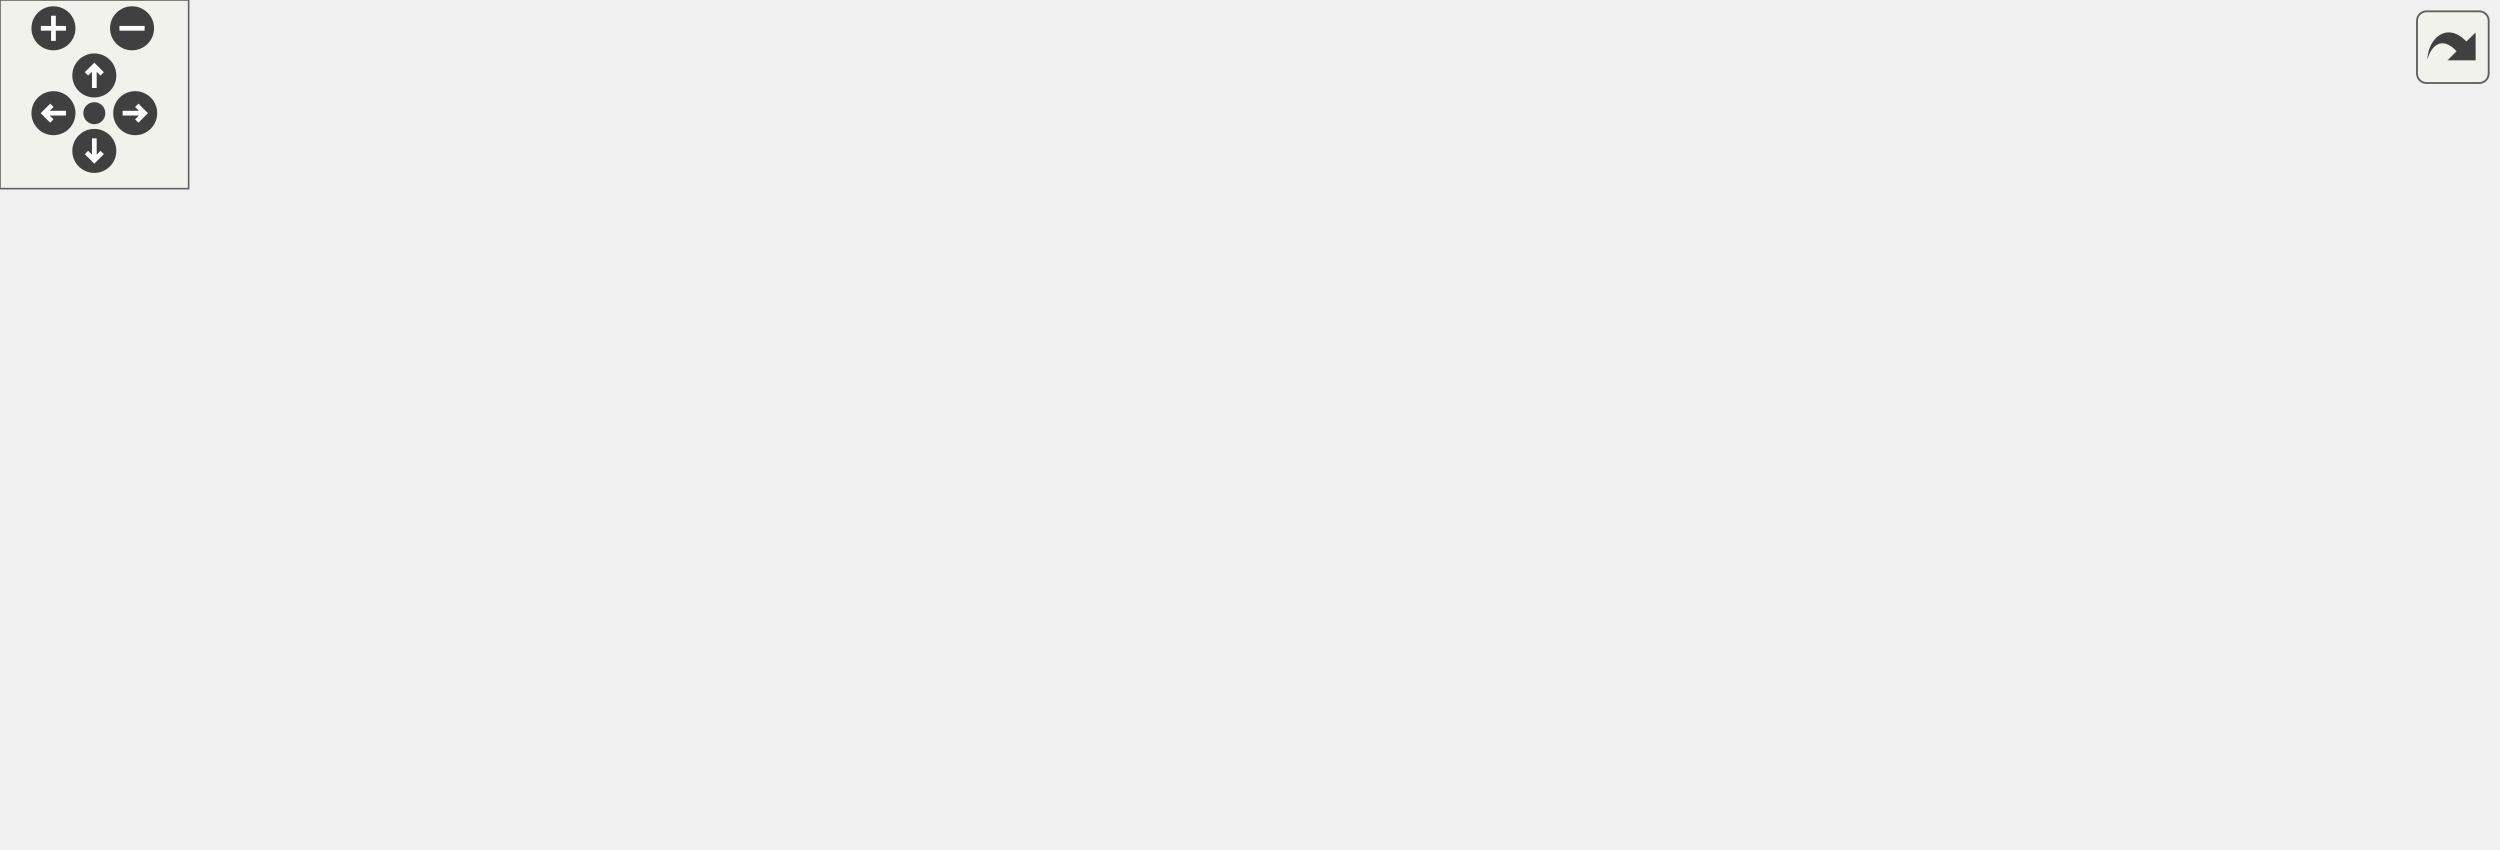
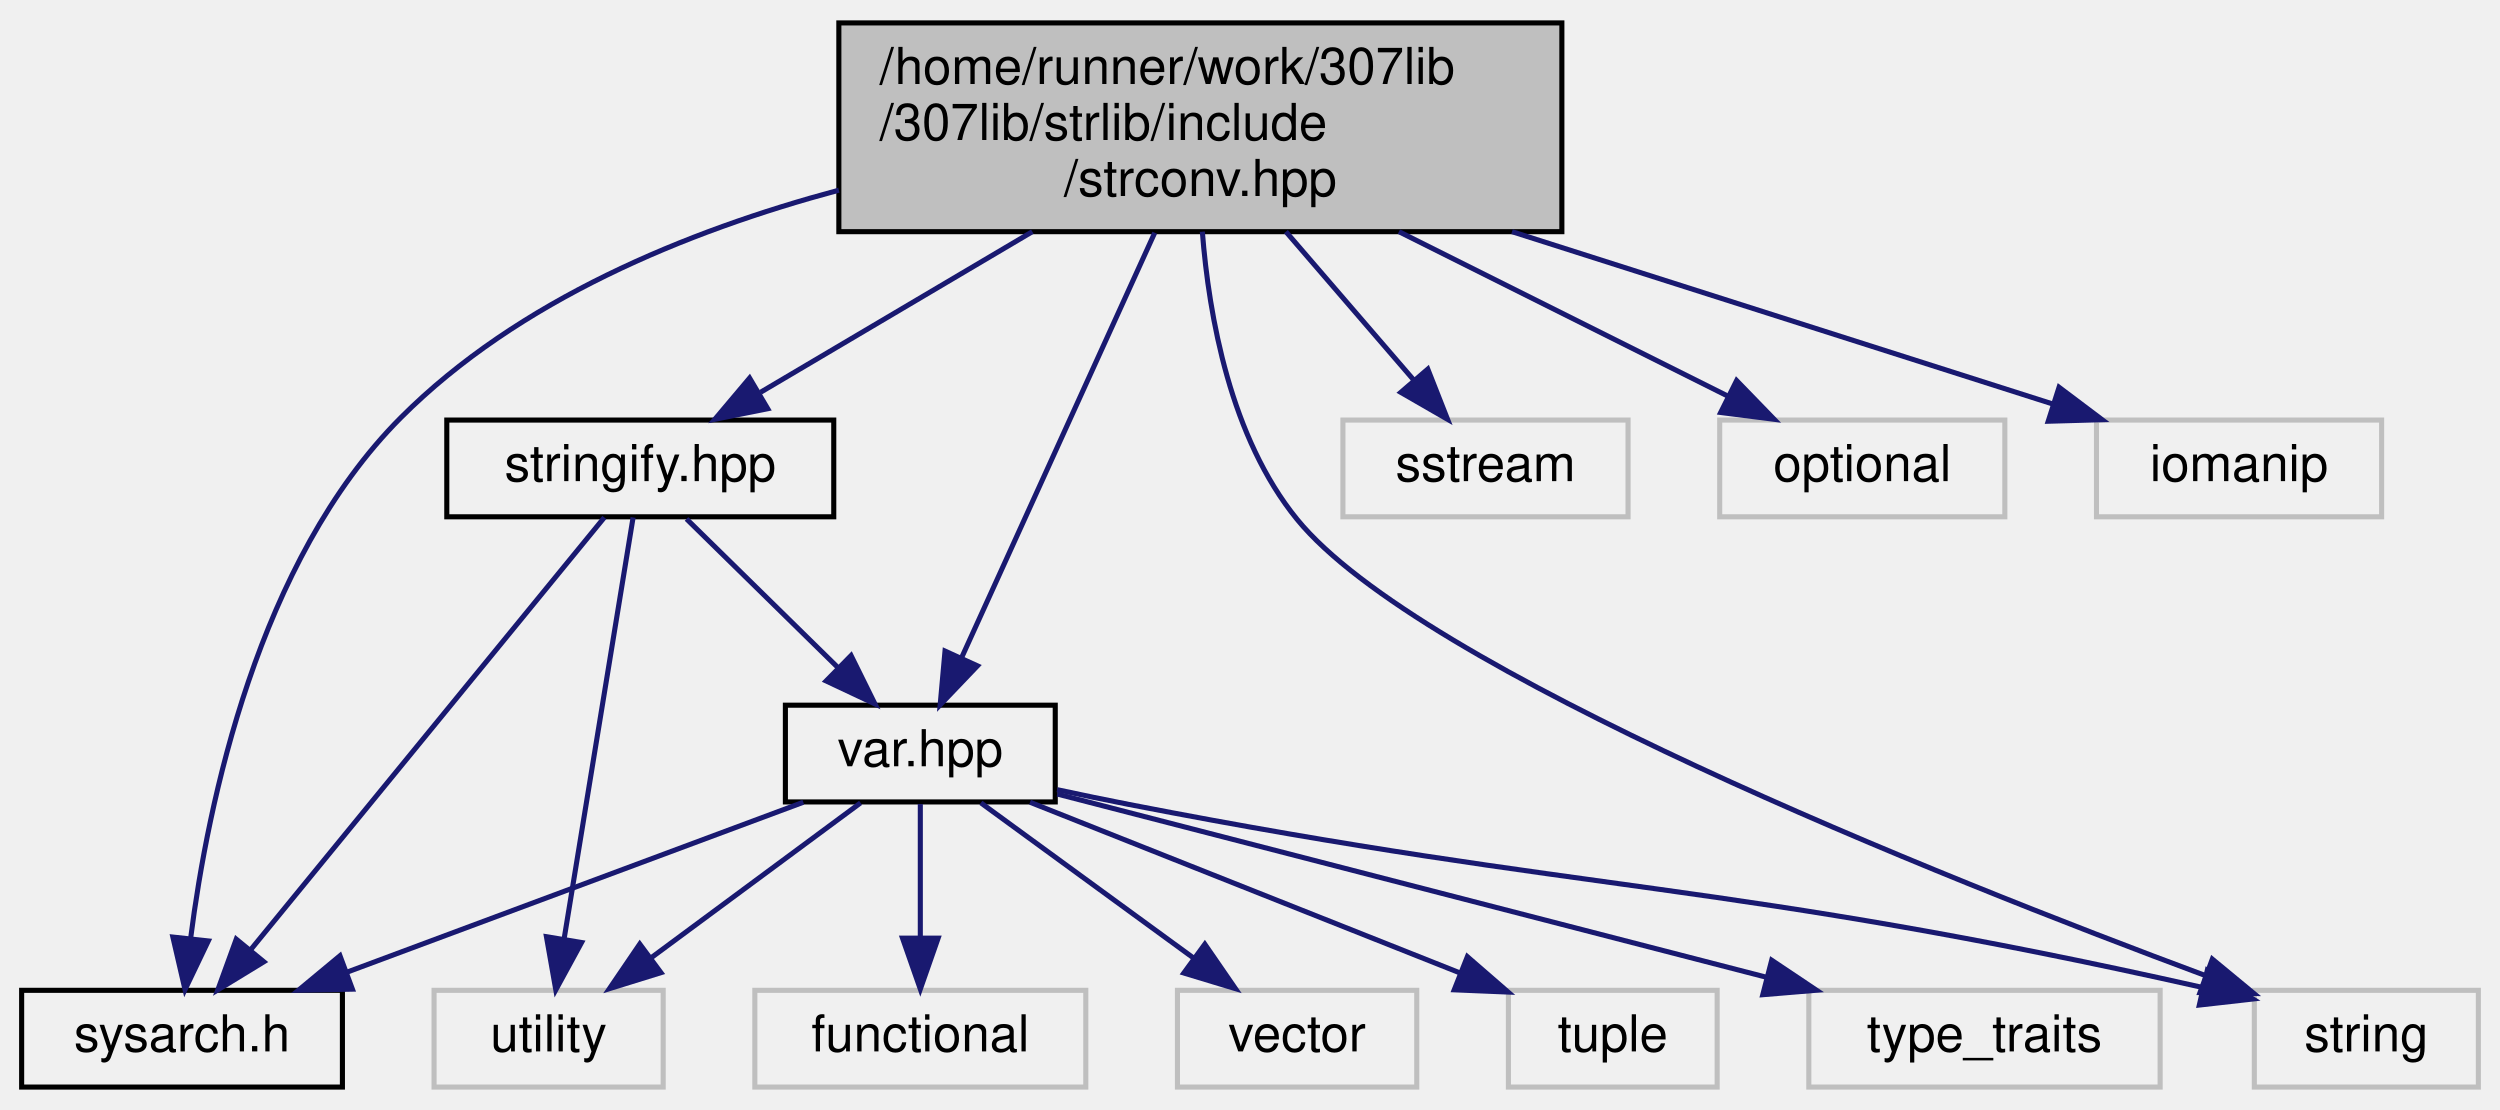
- <svg xmlns="http://www.w3.org/2000/svg" xmlns:xlink="http://www.w3.org/1999/xlink" id="main" version="1.1" xml:space="preserve">
-   <style type="text/css">
- .edge:hover path { stroke: red; }
- .edge:hover polygon { stroke: red; fill: red; }
- </style>
-   <defs>
-     <circle id="rim" cx="0" cy="0" r="7" />
-     <circle id="rim2" cx="0" cy="0" r="3.5" />
-     <g id="zoomPlus">
-       <use xlink:href="#rim" fill="#404040">
-         <set attributeName="fill" to="#808080" begin="zoomplus.mouseover" end="zoomplus.mouseout" />
-       </use>
-       <path d="M-4,0h8M0,-4v8" fill="none" stroke="white" stroke-width="1.5" pointer-events="none" />
-     </g>
-     <g id="zoomMin">
-       <use xlink:href="#rim" fill="#404040">
-         <set attributeName="fill" to="#808080" begin="zoomminus.mouseover" end="zoomminus.mouseout" />
-       </use>
-       <path d="M-4,0h8" fill="none" stroke="white" stroke-width="1.5" pointer-events="none" />
-     </g>
-     <g id="dirArrow">
-       <path fill="none" stroke="white" stroke-width="1.5" d="M0,-3.0v7 M-2.5,-0.5L0,-3.0L2.5,-0.5" />
-     </g>
-     <g id="resetDef">
-       <use xlink:href="#rim2" fill="#404040">
-         <set attributeName="fill" to="#808080" begin="reset.mouseover" end="reset.mouseout" />
-       </use>
-     </g>
-   </defs>
-   <svg id="graph" class="graph">
-     <g id="viewport">
-       <g id="node1" class="node">
-         <g id="a_node1">
-           <a xlink:title="Contains string conversion functions that can be passed as a std::function as they are not overloaded...">
-             <polygon fill="#bfbfbf" stroke="black" points="519.41,-168.5 519.41,-209.5 661.41,-209.5 661.41,-168.5 519.41,-168.5" />
-             <text text-anchor="start" x="527.41" y="-197.5" font-family="Helvetica,sans-Serif" font-size="10.00">/home/runner/work/307lib</text>
-             <text text-anchor="start" x="527.41" y="-186.5" font-family="Helvetica,sans-Serif" font-size="10.00">/307lib/strlib/include</text>
-             <text text-anchor="middle" x="590.41" y="-175.5" font-family="Helvetica,sans-Serif" font-size="10.00">/strconv.hpp</text>
-           </a>
-         </g>
-       </g>
-       <g id="node2" class="node">
-         <g id="a_node2">
-           <a xlink:href="sysarch_8h.html" target="_top" xlink:title="Contains preprocessor definitions useful for determining properties of the host system.">
-             <polygon fill="none" stroke="black" points="187.91,-0.5 187.91,-19.5 250.91,-19.5 250.91,-0.5 187.91,-0.5" />
-             <text text-anchor="middle" x="219.41" y="-7.5" font-family="Helvetica,sans-Serif" font-size="10.00">sysarch.h</text>
-           </a>
-         </g>
-       </g>
-       <g id="edge1" class="edge">
-         <path fill="none" stroke="midnightblue" d="M519.38,-185.18C378.85,-177.95 73.38,-153.48 9.41,-76 -37.15,-19.62 103.58,-11.22 177.36,-10.57" />
-         <polygon fill="midnightblue" stroke="midnightblue" points="177.74,-14.06 187.73,-10.52 177.71,-7.06 177.74,-14.06" />
-       </g>
-       <g id="node3" class="node">
-         <g id="a_node3">
-           <a xlink:href="math_8hpp.html" target="_top" xlink:title=" ">
-             <polygon fill="none" stroke="black" points="317.91,-112.5 317.91,-131.5 380.91,-131.5 380.91,-112.5 317.91,-112.5" />
-             <text text-anchor="middle" x="349.41" y="-119.5" font-family="Helvetica,sans-Serif" font-size="10.00">math.hpp</text>
-           </a>
-         </g>
-       </g>
-       <g id="edge2" class="edge">
-         <path fill="none" stroke="midnightblue" d="M519.4,-168.85C477.7,-157.6 426.42,-143.77 391.16,-134.26" />
-         <polygon fill="midnightblue" stroke="midnightblue" points="391.77,-130.8 381.21,-131.58 389.95,-137.56 391.77,-130.8" />
-       </g>
-       <g id="node6" class="node">
-         <g id="a_node6">
-           <a xlink:title=" ">
-             <polygon fill="none" stroke="#bfbfbf" points="626.41,-0.5 626.41,-19.5 670.41,-19.5 670.41,-0.5 626.41,-0.5" />
-             <text text-anchor="middle" x="648.41" y="-7.5" font-family="Helvetica,sans-Serif" font-size="10.00">string</text>
-           </a>
-         </g>
-       </g>
-       <g id="edge19" class="edge">
-         <path fill="none" stroke="midnightblue" d="M583.75,-168.25C579.52,-152.68 575.81,-130.57 581.41,-112 591.52,-78.46 616.82,-45.82 633.27,-27.1" />
-         <polygon fill="midnightblue" stroke="midnightblue" points="636.01,-29.29 640.12,-19.53 630.82,-24.6 636.01,-29.29" />
-       </g>
-       <g id="node16" class="node">
-         <g id="a_node16">
-           <a xlink:title=" ">
-             <polygon fill="none" stroke="#bfbfbf" points="590.41,-112.5 590.41,-131.5 646.41,-131.5 646.41,-112.5 590.41,-112.5" />
-             <text text-anchor="middle" x="618.41" y="-119.5" font-family="Helvetica,sans-Serif" font-size="10.00">sstream</text>
-           </a>
-         </g>
-       </g>
-       <g id="edge20" class="edge">
-         <path fill="none" stroke="midnightblue" d="M598.81,-168.5C602.56,-159.78 606.96,-149.56 610.64,-141.02" />
-         <polygon fill="midnightblue" stroke="midnightblue" points="613.94,-142.22 614.68,-131.65 607.51,-139.45 613.94,-142.22" />
-       </g>
-       <g id="node17" class="node">
-         <g id="a_node17">
-           <a xlink:title=" ">
-             <polygon fill="none" stroke="#bfbfbf" points="664.41,-112.5 664.41,-131.5 720.41,-131.5 720.41,-112.5 664.41,-112.5" />
-             <text text-anchor="middle" x="692.41" y="-119.5" font-family="Helvetica,sans-Serif" font-size="10.00">optional</text>
-           </a>
-         </g>
-       </g>
-       <g id="edge21" class="edge">
-         <path fill="none" stroke="midnightblue" d="M621.01,-168.5C636.8,-158.44 655.71,-146.38 670.1,-137.21" />
-         <polygon fill="midnightblue" stroke="midnightblue" points="672.28,-139.98 678.83,-131.65 668.51,-134.08 672.28,-139.98" />
-       </g>
-       <g id="node18" class="node">
-         <g id="a_node18">
-           <a xlink:title=" ">
-             <polygon fill="none" stroke="#bfbfbf" points="738.41,-112.5 738.41,-131.5 794.41,-131.5 794.41,-112.5 738.41,-112.5" />
-             <text text-anchor="middle" x="766.41" y="-119.5" font-family="Helvetica,sans-Serif" font-size="10.00">iomanip</text>
-           </a>
-         </g>
-       </g>
-       <g id="edge22" class="edge">
-         <path fill="none" stroke="midnightblue" d="M643.21,-168.5C672.53,-157.67 708.09,-144.54 733.45,-135.17" />
-         <polygon fill="midnightblue" stroke="midnightblue" points="734.81,-138.4 742.98,-131.65 732.38,-131.83 734.81,-138.4" />
-       </g>
-       <g id="edge3" class="edge">
-         <path fill="none" stroke="midnightblue" d="M353.86,-112.49C360.18,-99.1 369.69,-72.93 357.41,-56 351.51,-47.88 299.54,-32.45 261.1,-21.94" />
-         <polygon fill="midnightblue" stroke="midnightblue" points="261.73,-18.49 251.16,-19.25 259.9,-25.24 261.73,-18.49" />
-       </g>
-       <g id="node4" class="node">
-         <g id="a_node4">
-           <a xlink:href="var_8hpp.html" target="_top" xlink:title="Contains helper methods for variadic templates &amp; tuples, as well as C++20 concepts....">
-             <polygon fill="none" stroke="black" points="442.91,-56.5 442.91,-75.5 495.91,-75.5 495.91,-56.5 442.91,-56.5" />
-             <text text-anchor="middle" x="469.41" y="-63.5" font-family="Helvetica,sans-Serif" font-size="10.00">var.hpp</text>
-           </a>
-         </g>
-       </g>
-       <g id="edge4" class="edge">
-         <path fill="none" stroke="midnightblue" d="M368.42,-112.44C387.99,-103.64 418.71,-89.81 441.13,-79.72" />
-         <polygon fill="midnightblue" stroke="midnightblue" points="442.8,-82.81 450.48,-75.52 439.92,-76.43 442.8,-82.81" />
-       </g>
-       <g id="edge14" class="edge">
-         <path fill="none" stroke="midnightblue" d="M381.01,-113.25C412.64,-105.17 462.49,-91.52 504.41,-76 524.55,-68.54 528.83,-64.85 548.41,-56 572.56,-45.08 600.01,-32.73 620.04,-23.73" />
-         <polygon fill="midnightblue" stroke="midnightblue" points="621.54,-26.89 629.23,-19.61 618.67,-20.51 621.54,-26.89" />
-       </g>
-       <g id="node7" class="node">
-         <g id="a_node7">
-           <a xlink:title=" ">
-             <polygon fill="none" stroke="#bfbfbf" points="268.91,-0.5 268.91,-19.5 313.91,-19.5 313.91,-0.5 268.91,-0.5" />
-             <text text-anchor="middle" x="291.41" y="-7.5" font-family="Helvetica,sans-Serif" font-size="10.00">utility</text>
-           </a>
-         </g>
-       </g>
-       <g id="edge13" class="edge">
-         <path fill="none" stroke="midnightblue" d="M361.81,-112.35C378.14,-99.86 403.34,-76.08 390.41,-56 382.66,-43.97 349.36,-30.4 323.49,-21.34" />
-         <polygon fill="midnightblue" stroke="midnightblue" points="324.61,-18.02 314.01,-18.1 322.34,-24.65 324.61,-18.02" />
-       </g>
-       <g id="node11" class="node">
-         <g id="a_node11">
-           <a xlink:title=" ">
-             <polygon fill="none" stroke="#bfbfbf" points="18.91,-56.5 18.91,-75.5 65.91,-75.5 65.91,-56.5 18.91,-56.5" />
-             <text text-anchor="middle" x="42.41" y="-63.5" font-family="Helvetica,sans-Serif" font-size="10.00">cmath</text>
-           </a>
-         </g>
-       </g>
-       <g id="edge12" class="edge">
-         <path fill="none" stroke="midnightblue" d="M317.56,-116.86C268.02,-110.19 169.35,-95.95 76.01,-75.93" />
-         <polygon fill="midnightblue" stroke="midnightblue" points="76.64,-72.49 66.13,-73.78 75.16,-79.33 76.64,-72.49" />
-       </g>
-       <g id="node12" class="node">
-         <g id="a_node12">
-           <a xlink:title=" ">
-             <polygon fill="none" stroke="#bfbfbf" points="84.41,-56.5 84.41,-75.5 148.41,-75.5 148.41,-56.5 84.41,-56.5" />
-             <text text-anchor="middle" x="116.41" y="-63.5" font-family="Helvetica,sans-Serif" font-size="10.00">algorithm</text>
-           </a>
-         </g>
-       </g>
-       <g id="edge15" class="edge">
-         <path fill="none" stroke="midnightblue" d="M317.5,-113.6C276.25,-104.04 204.3,-87.37 158.58,-76.77" />
-         <polygon fill="midnightblue" stroke="midnightblue" points="159.21,-73.33 148.68,-74.48 157.63,-80.15 159.21,-73.33" />
-       </g>
-       <g id="node13" class="node">
-         <g id="a_node13">
-           <a xlink:title=" ">
-             <polygon fill="none" stroke="#bfbfbf" points="166.41,-56.5 166.41,-75.5 222.41,-75.5 222.41,-56.5 166.41,-56.5" />
-             <text text-anchor="middle" x="194.41" y="-63.5" font-family="Helvetica,sans-Serif" font-size="10.00">numeric</text>
-           </a>
-         </g>
-       </g>
-       <g id="edge16" class="edge">
-         <path fill="none" stroke="midnightblue" d="M324.85,-112.44C298.88,-103.4 257.74,-89.06 228.61,-78.92" />
-         <polygon fill="midnightblue" stroke="midnightblue" points="229.45,-75.5 218.85,-75.52 227.14,-82.11 229.45,-75.5" />
-       </g>
-       <g id="node14" class="node">
-         <g id="a_node14">
-           <a xlink:title=" ">
-             <polygon fill="none" stroke="#bfbfbf" points="240.91,-56.5 240.91,-75.5 279.91,-75.5 279.91,-56.5 240.91,-56.5" />
-             <text text-anchor="middle" x="260.41" y="-63.5" font-family="Helvetica,sans-Serif" font-size="10.00">ratio</text>
-           </a>
-         </g>
-       </g>
-       <g id="edge17" class="edge">
-         <path fill="none" stroke="midnightblue" d="M335.11,-112.32C321.22,-103.9 299.91,-90.97 283.6,-81.07" />
-         <polygon fill="midnightblue" stroke="midnightblue" points="285.03,-77.85 274.67,-75.65 281.4,-83.83 285.03,-77.85" />
-       </g>
-       <g id="node15" class="node">
-         <g id="a_node15">
-           <a xlink:title=" ">
-             <polygon fill="none" stroke="#bfbfbf" points="298.41,-56.5 298.41,-75.5 348.41,-75.5 348.41,-56.5 298.41,-56.5" />
-             <text text-anchor="middle" x="323.41" y="-63.5" font-family="Helvetica,sans-Serif" font-size="10.00">chrono</text>
-           </a>
-         </g>
-       </g>
-       <g id="edge18" class="edge">
-         <path fill="none" stroke="midnightblue" d="M345.11,-112.08C341.55,-104.69 336.38,-93.95 331.98,-84.81" />
-         <polygon fill="midnightblue" stroke="midnightblue" points="335.11,-83.24 327.62,-75.75 328.8,-86.28 335.11,-83.24" />
-       </g>
-       <g id="edge5" class="edge">
-         <path fill="none" stroke="midnightblue" d="M442.87,-59.4C404.8,-51.36 332.23,-35.94 261.27,-20.4" />
-         <polygon fill="midnightblue" stroke="midnightblue" points="261.79,-16.93 251.28,-18.2 260.29,-23.76 261.79,-16.93" />
-       </g>
-       <g id="node5" class="node">
-         <g id="a_node5">
-           <a xlink:title=" ">
-             <polygon fill="none" stroke="#bfbfbf" points="414.91,-0.5 414.91,-19.5 461.91,-19.5 461.91,-0.5 414.91,-0.5" />
-             <text text-anchor="middle" x="438.41" y="-7.5" font-family="Helvetica,sans-Serif" font-size="10.00">vector</text>
-           </a>
-         </g>
-       </g>
-       <g id="edge6" class="edge">
-         <path fill="none" stroke="midnightblue" d="M464.29,-56.08C460,-48.61 453.75,-37.72 448.46,-28.52" />
-         <polygon fill="midnightblue" stroke="midnightblue" points="451.44,-26.68 443.43,-19.75 445.37,-30.17 451.44,-26.68" />
-       </g>
-       <g id="edge7" class="edge">
-         <path fill="none" stroke="midnightblue" d="M496.2,-56.92C528.29,-47.24 581.98,-31.04 616.26,-20.7" />
-         <polygon fill="midnightblue" stroke="midnightblue" points="617.67,-23.93 626.23,-17.69 615.65,-17.23 617.67,-23.93" />
-       </g>
-       <g id="edge8" class="edge">
-         <path fill="none" stroke="midnightblue" d="M442.76,-56.92C411.03,-47.29 358.05,-31.22 323.94,-20.87" />
-         <polygon fill="midnightblue" stroke="midnightblue" points="324.58,-17.41 314,-17.85 322.55,-24.11 324.58,-17.41" />
-       </g>
-       <g id="node8" class="node">
-         <g id="a_node8">
-           <a xlink:title=" ">
-             <polygon fill="none" stroke="#bfbfbf" points="479.91,-0.5 479.91,-19.5 520.91,-19.5 520.91,-0.5 479.91,-0.5" />
-             <text text-anchor="middle" x="500.41" y="-7.5" font-family="Helvetica,sans-Serif" font-size="10.00">tuple</text>
-           </a>
-         </g>
-       </g>
-       <g id="edge9" class="edge">
-         <path fill="none" stroke="midnightblue" d="M474.52,-56.08C478.81,-48.61 485.06,-37.72 490.35,-28.52" />
-         <polygon fill="midnightblue" stroke="midnightblue" points="493.44,-30.17 495.38,-19.75 487.37,-26.68 493.44,-30.17" />
-       </g>
-       <g id="node9" class="node">
-         <g id="a_node9">
-           <a xlink:title=" ">
-             <polygon fill="none" stroke="#bfbfbf" points="538.91,-0.5 538.91,-19.5 607.91,-19.5 607.91,-0.5 538.91,-0.5" />
-             <text text-anchor="middle" x="573.41" y="-7.5" font-family="Helvetica,sans-Serif" font-size="10.00">type_traits</text>
-           </a>
-         </g>
-       </g>
-       <g id="edge10" class="edge">
-         <path fill="none" stroke="midnightblue" d="M486.12,-56.32C502.72,-47.7 528.41,-34.36 547.63,-24.39" />
-         <polygon fill="midnightblue" stroke="midnightblue" points="549.48,-27.37 556.74,-19.65 546.25,-21.16 549.48,-27.37" />
-       </g>
-       <g id="node10" class="node">
-         <g id="a_node10">
-           <a xlink:title=" ">
-             <polygon fill="none" stroke="#bfbfbf" points="331.91,-0.5 331.91,-19.5 396.91,-19.5 396.91,-0.5 331.91,-0.5" />
-             <text text-anchor="middle" x="364.41" y="-7.5" font-family="Helvetica,sans-Serif" font-size="10.00">functional</text>
-           </a>
-         </g>
-       </g>
-       <g id="edge11" class="edge">
-         <path fill="none" stroke="midnightblue" d="M452.54,-56.32C435.7,-47.66 409.6,-34.24 390.17,-24.25" />
-         <polygon fill="midnightblue" stroke="midnightblue" points="391.73,-21.12 381.23,-19.65 388.53,-27.34 391.73,-21.12" />
+ <svg xmlns="http://www.w3.org/2000/svg" xmlns:xlink="http://www.w3.org/1999/xlink" width="491pt" height="218pt" viewBox="0.00 0.00 490.50 218.00">
+   <g id="graph0" class="graph" transform="scale(1 1) rotate(0) translate(4 214)">
+     <g id="node1" class="node">
+       <g id="a_node1">
+         <a xlink:title="Contains string conversion functions that can be passed as a std::function as they are not overloaded...">
+           <polygon fill="#bfbfbf" stroke="black" points="160.5,-168.5 160.5,-209.5 302.5,-209.5 302.5,-168.5 160.5,-168.5" />
+           <text text-anchor="start" x="168.5" y="-197.5" font-family="Helvetica,sans-Serif" font-size="10.00">/home/runner/work/307lib</text>
+           <text text-anchor="start" x="168.5" y="-186.5" font-family="Helvetica,sans-Serif" font-size="10.00">/307lib/strlib/include</text>
+           <text text-anchor="middle" x="231.5" y="-175.5" font-family="Helvetica,sans-Serif" font-size="10.00">/strconv.hpp</text>
+         </a>
      </g>
    </g>
-   </svg>
-   <g id="navigator" transform="translate(0 0)" fill="#404254">
-     <rect fill="#f2f5e9" fill-opacity="0.5" stroke="#606060" stroke-width=".5" x="0" y="0" width="60" height="60" />
-     <use id="zoomplus" xlink:href="#zoomPlus" x="17" y="9" />
-     <use id="zoomminus" xlink:href="#zoomMin" x="42" y="9" />
-     <use id="reset" xlink:href="#resetDef" x="30" y="36" />
-     <g id="arrowUp" xlink:href="#dirArrow" transform="translate(30 24)">
-       <use xlink:href="#rim" fill="#404040">
-         <set attributeName="fill" to="#808080" begin="arrowUp.mouseover" end="arrowUp.mouseout" />
-       </use>
-       <path fill="none" stroke="white" stroke-width="1.5" d="M0,-3.0v7 M-2.5,-0.5L0,-3.0L2.5,-0.5" />
+     <g id="node2" class="node">
+       <g id="a_node2">
+         <a xlink:href="sysarch_8h.html" target="_top" xlink:title="Contains preprocessor definitions useful for determining properties of the host system.">
+           <polygon fill="none" stroke="black" points="0,-0.5 0,-19.5 63,-19.5 63,-0.5 0,-0.5" />
+           <text text-anchor="middle" x="31.5" y="-7.5" font-family="Helvetica,sans-Serif" font-size="10.00">sysarch.h</text>
+         </a>
+       </g>
    </g>
-     <g id="arrowRight" xlink:href="#dirArrow" transform="rotate(90) translate(36 -43)">
-       <use xlink:href="#rim" fill="#404040">
-         <set attributeName="fill" to="#808080" begin="arrowRight.mouseover" end="arrowRight.mouseout" />
-       </use>
-       <path fill="none" stroke="white" stroke-width="1.5" d="M0,-3.0v7 M-2.5,-0.5L0,-3.0L2.5,-0.5" />
+     <g id="edge1" class="edge">
+       <path fill="none" stroke="midnightblue" d="M160.5,-176.65C130.61,-168.64 97.51,-155.03 74.5,-132 46.37,-103.83 36.56,-56.09 33.2,-29.78" />
+       <polygon fill="midnightblue" stroke="midnightblue" points="36.66,-29.2 32.09,-19.64 29.7,-29.96 36.66,-29.2" />
    </g>
-     <g id="arrowDown" xlink:href="#dirArrow" transform="rotate(180) translate(-30 -48)">
-       <use xlink:href="#rim" fill="#404040">
-         <set attributeName="fill" to="#808080" begin="arrowDown.mouseover" end="arrowDown.mouseout" />
-       </use>
-       <path fill="none" stroke="white" stroke-width="1.5" d="M0,-3.0v7 M-2.5,-0.5L0,-3.0L2.5,-0.5" />
+     <g id="node3" class="node">
+       <g id="a_node3">
+         <a xlink:href="var_8hpp.html" target="_top" xlink:title="Contains helper methods for variadic templates &amp; tuples, as well as C++20 concepts....">
+           <polygon fill="none" stroke="black" points="150,-56.5 150,-75.5 203,-75.5 203,-56.5 150,-56.5" />
+           <text text-anchor="middle" x="176.5" y="-63.5" font-family="Helvetica,sans-Serif" font-size="10.00">var.hpp</text>
+         </a>
+       </g>
    </g>
-     <g id="arrowLeft" xlink:href="#dirArrow" transform="rotate(270) translate(-36 17)">
-       <use xlink:href="#rim" fill="#404040">
-         <set attributeName="fill" to="#808080" begin="arrowLeft.mouseover" end="arrowLeft.mouseout" />
-       </use>
-       <path fill="none" stroke="white" stroke-width="1.5" d="M0,-3.0v7 M-2.5,-0.5L0,-3.0L2.5,-0.5" />
+     <g id="edge2" class="edge">
+       <path fill="none" stroke="midnightblue" d="M222.54,-168.29C212.03,-145.17 194.75,-107.16 184.62,-84.86" />
+       <polygon fill="midnightblue" stroke="midnightblue" points="187.72,-83.23 180.4,-75.57 181.35,-86.13 187.72,-83.23" />
+     </g>
+     <g id="node5" class="node">
+       <g id="a_node5">
+         <a xlink:title=" ">
+           <polygon fill="none" stroke="#bfbfbf" points="438.5,-0.5 438.5,-19.5 482.5,-19.5 482.5,-0.5 438.5,-0.5" />
+           <text text-anchor="middle" x="460.5" y="-7.5" font-family="Helvetica,sans-Serif" font-size="10.00">string</text>
+         </a>
+       </g>
+     </g>
+     <g id="edge14" class="edge">
+       <path fill="none" stroke="midnightblue" d="M231.89,-168.5C233.19,-151.81 237.44,-128.03 250.5,-112 274.51,-82.54 376.4,-41.92 428.91,-22.39" />
+       <polygon fill="midnightblue" stroke="midnightblue" points="430.25,-25.63 438.42,-18.88 427.83,-19.06 430.25,-25.63" />
+     </g>
+     <g id="node10" class="node">
+       <g id="a_node10">
+         <a xlink:href="stringify_8hpp.html" target="_top" xlink:title="Contains the various stringify functions.">
+           <polygon fill="none" stroke="black" points="83.5,-112.5 83.5,-131.5 159.5,-131.5 159.5,-112.5 83.5,-112.5" />
+           <text text-anchor="middle" x="121.5" y="-119.5" font-family="Helvetica,sans-Serif" font-size="10.00">stringify.hpp</text>
+         </a>
+       </g>
+     </g>
+     <g id="edge10" class="edge">
+       <path fill="none" stroke="midnightblue" d="M198.5,-168.5C181.31,-158.34 160.69,-146.16 145.11,-136.95" />
+       <polygon fill="midnightblue" stroke="midnightblue" points="146.53,-133.73 136.14,-131.65 142.97,-139.75 146.53,-133.73" />
+     </g>
+     <g id="node11" class="node">
+       <g id="a_node11">
+         <a xlink:title=" ">
+           <polygon fill="none" stroke="#bfbfbf" points="259.5,-112.5 259.5,-131.5 315.5,-131.5 315.5,-112.5 259.5,-112.5" />
+           <text text-anchor="middle" x="287.5" y="-119.5" font-family="Helvetica,sans-Serif" font-size="10.00">sstream</text>
+         </a>
+       </g>
+     </g>
+     <g id="edge15" class="edge">
+       <path fill="none" stroke="midnightblue" d="M248.3,-168.5C256.31,-159.2 265.78,-148.21 273.41,-139.36" />
+       <polygon fill="midnightblue" stroke="midnightblue" points="276.17,-141.51 280.05,-131.65 270.87,-136.94 276.17,-141.51" />
+     </g>
+     <g id="node12" class="node">
+       <g id="a_node12">
+         <a xlink:title=" ">
+           <polygon fill="none" stroke="#bfbfbf" points="333.5,-112.5 333.5,-131.5 389.5,-131.5 389.5,-112.5 333.5,-112.5" />
+           <text text-anchor="middle" x="361.5" y="-119.5" font-family="Helvetica,sans-Serif" font-size="10.00">optional</text>
+         </a>
+       </g>
+     </g>
+     <g id="edge16" class="edge">
+       <path fill="none" stroke="midnightblue" d="M270.5,-168.5C291.39,-158.05 316.57,-145.46 335.14,-136.18" />
+       <polygon fill="midnightblue" stroke="midnightblue" points="336.82,-139.26 344.2,-131.65 333.69,-132.99 336.82,-139.26" />
+     </g>
+     <g id="node13" class="node">
+       <g id="a_node13">
+         <a xlink:title=" ">
+           <polygon fill="none" stroke="#bfbfbf" points="407.5,-112.5 407.5,-131.5 463.5,-131.5 463.5,-112.5 407.5,-112.5" />
+           <text text-anchor="middle" x="435.5" y="-119.5" font-family="Helvetica,sans-Serif" font-size="10.00">iomanip</text>
+         </a>
+       </g>
+     </g>
+     <g id="edge17" class="edge">
+       <path fill="none" stroke="midnightblue" d="M292.71,-168.5C327.25,-157.49 369.26,-144.11 398.74,-134.71" />
+       <polygon fill="midnightblue" stroke="midnightblue" points="400.15,-137.94 408.61,-131.57 398.02,-131.27 400.15,-137.94" />
+     </g>
+     <g id="edge3" class="edge">
+       <path fill="none" stroke="midnightblue" d="M153.52,-56.44C129.34,-47.44 91.08,-33.19 63.85,-23.05" />
+       <polygon fill="midnightblue" stroke="midnightblue" points="64.96,-19.73 54.37,-19.52 62.52,-26.29 64.96,-19.73" />
+     </g>
+     <g id="node4" class="node">
+       <g id="a_node4">
+         <a xlink:title=" ">
+           <polygon fill="none" stroke="#bfbfbf" points="227,-0.5 227,-19.5 274,-19.5 274,-0.5 227,-0.5" />
+           <text text-anchor="middle" x="250.5" y="-7.5" font-family="Helvetica,sans-Serif" font-size="10.00">vector</text>
+         </a>
+       </g>
+     </g>
+     <g id="edge4" class="edge">
+       <path fill="none" stroke="midnightblue" d="M188.39,-56.32C199.65,-48.11 216.79,-35.6 230.21,-25.81" />
+       <polygon fill="midnightblue" stroke="midnightblue" points="232.38,-28.56 238.39,-19.83 228.25,-22.9 232.38,-28.56" />
+     </g>
+     <g id="edge5" class="edge">
+       <path fill="none" stroke="midnightblue" d="M203.37,-58.91C208.07,-57.9 212.92,-56.89 217.5,-56 308.2,-38.36 334.61,-41.14 428.33,-20.06" />
+       <polygon fill="midnightblue" stroke="midnightblue" points="429.26,-23.43 438.23,-17.8 427.7,-16.61 429.26,-23.43" />
+     </g>
+     <g id="node6" class="node">
+       <g id="a_node6">
+         <a xlink:title=" ">
+           <polygon fill="none" stroke="#bfbfbf" points="81,-0.5 81,-19.5 126,-19.5 126,-0.5 81,-0.5" />
+           <text text-anchor="middle" x="103.5" y="-7.5" font-family="Helvetica,sans-Serif" font-size="10.00">utility</text>
+         </a>
+       </g>
+     </g>
+     <g id="edge6" class="edge">
+       <path fill="none" stroke="midnightblue" d="M164.77,-56.32C153.66,-48.11 136.76,-35.6 123.52,-25.81" />
+       <polygon fill="midnightblue" stroke="midnightblue" points="125.56,-22.97 115.44,-19.83 121.4,-28.59 125.56,-22.97" />
+     </g>
+     <g id="node7" class="node">
+       <g id="a_node7">
+         <a xlink:title=" ">
+           <polygon fill="none" stroke="#bfbfbf" points="292,-0.5 292,-19.5 333,-19.5 333,-0.5 292,-0.5" />
+           <text text-anchor="middle" x="312.5" y="-7.5" font-family="Helvetica,sans-Serif" font-size="10.00">tuple</text>
+         </a>
+       </g>
+     </g>
+     <g id="edge7" class="edge">
+       <path fill="none" stroke="midnightblue" d="M198.05,-56.44C220.8,-47.41 256.82,-33.11 282.38,-22.96" />
+       <polygon fill="midnightblue" stroke="midnightblue" points="283.94,-26.11 291.94,-19.16 281.36,-19.6 283.94,-26.11" />
+     </g>
+     <g id="node8" class="node">
+       <g id="a_node8">
+         <a xlink:title=" ">
+           <polygon fill="none" stroke="#bfbfbf" points="351,-0.5 351,-19.5 420,-19.5 420,-0.5 351,-0.5" />
+           <text text-anchor="middle" x="385.5" y="-7.5" font-family="Helvetica,sans-Serif" font-size="10.00">type_traits</text>
+         </a>
+       </g>
+     </g>
+     <g id="edge8" class="edge">
+       <path fill="none" stroke="midnightblue" d="M203.4,-58.05C238.64,-48.95 300.85,-32.87 342.63,-22.08" />
+       <polygon fill="midnightblue" stroke="midnightblue" points="343.71,-25.41 352.51,-19.52 341.96,-18.64 343.71,-25.41" />
+     </g>
+     <g id="node9" class="node">
+       <g id="a_node9">
+         <a xlink:title=" ">
+           <polygon fill="none" stroke="#bfbfbf" points="144,-0.5 144,-19.5 209,-19.5 209,-0.5 144,-0.5" />
+           <text text-anchor="middle" x="176.5" y="-7.5" font-family="Helvetica,sans-Serif" font-size="10.00">functional</text>
+         </a>
+       </g>
+     </g>
+     <g id="edge9" class="edge">
+       <path fill="none" stroke="midnightblue" d="M176.5,-56.08C176.5,-49.01 176.5,-38.86 176.5,-29.99" />
+       <polygon fill="midnightblue" stroke="midnightblue" points="180,-29.75 176.5,-19.75 173,-29.75 180,-29.75" />
+     </g>
+     <g id="edge11" class="edge">
+       <path fill="none" stroke="midnightblue" d="M114.44,-112.37C99.45,-94.05 64.27,-51.05 44.89,-27.36" />
+       <polygon fill="midnightblue" stroke="midnightblue" points="47.57,-25.11 38.53,-19.59 42.15,-29.55 47.57,-25.11" />
+     </g>
+     <g id="edge12" class="edge">
+       <path fill="none" stroke="midnightblue" d="M130.58,-112.08C138.67,-104.14 150.7,-92.34 160.41,-82.8" />
+       <polygon fill="midnightblue" stroke="midnightblue" points="162.9,-85.25 167.59,-75.75 158,-80.26 162.9,-85.25" />
+     </g>
+     <g id="edge13" class="edge">
+       <path fill="none" stroke="midnightblue" d="M120.09,-112.37C117.18,-94.62 110.48,-53.67 106.54,-29.6" />
+       <polygon fill="midnightblue" stroke="midnightblue" points="109.97,-28.89 104.91,-19.59 103.07,-30.03 109.97,-28.89" />
    </g>
  </g>
-   <svg viewBox="0 0 15 15" width="100%" height="30px" preserveAspectRatio="xMaxYMin meet">
-     <g id="arrow_out" transform="scale(0.3 0.3)">
-       <a xlink:href="strconv_8hpp__incl_org.svg" target="_base">
-         <rect id="button" ry="5" rx="5" y="6" x="6" height="38" width="38" fill="#f2f5e9" fill-opacity="0.5" stroke="#606060" stroke-width="1.0" />
-         <path id="arrow" d="M 11.5,31.437 C 11.94,20.098 22.043,11.323 32.159,21.979 L 37.069,17.246 C 37.069,17.246 37.088,32 37.088,32 L 22.16,31.978 C 22.16,31.978 26.998,27.14 26.998,27.14 C 18.529,18.264 13.292,25.23 11.5,31.437 z" style="fill:#404040;" />
-       </a>
-     </g>
-   </svg>
</svg>
